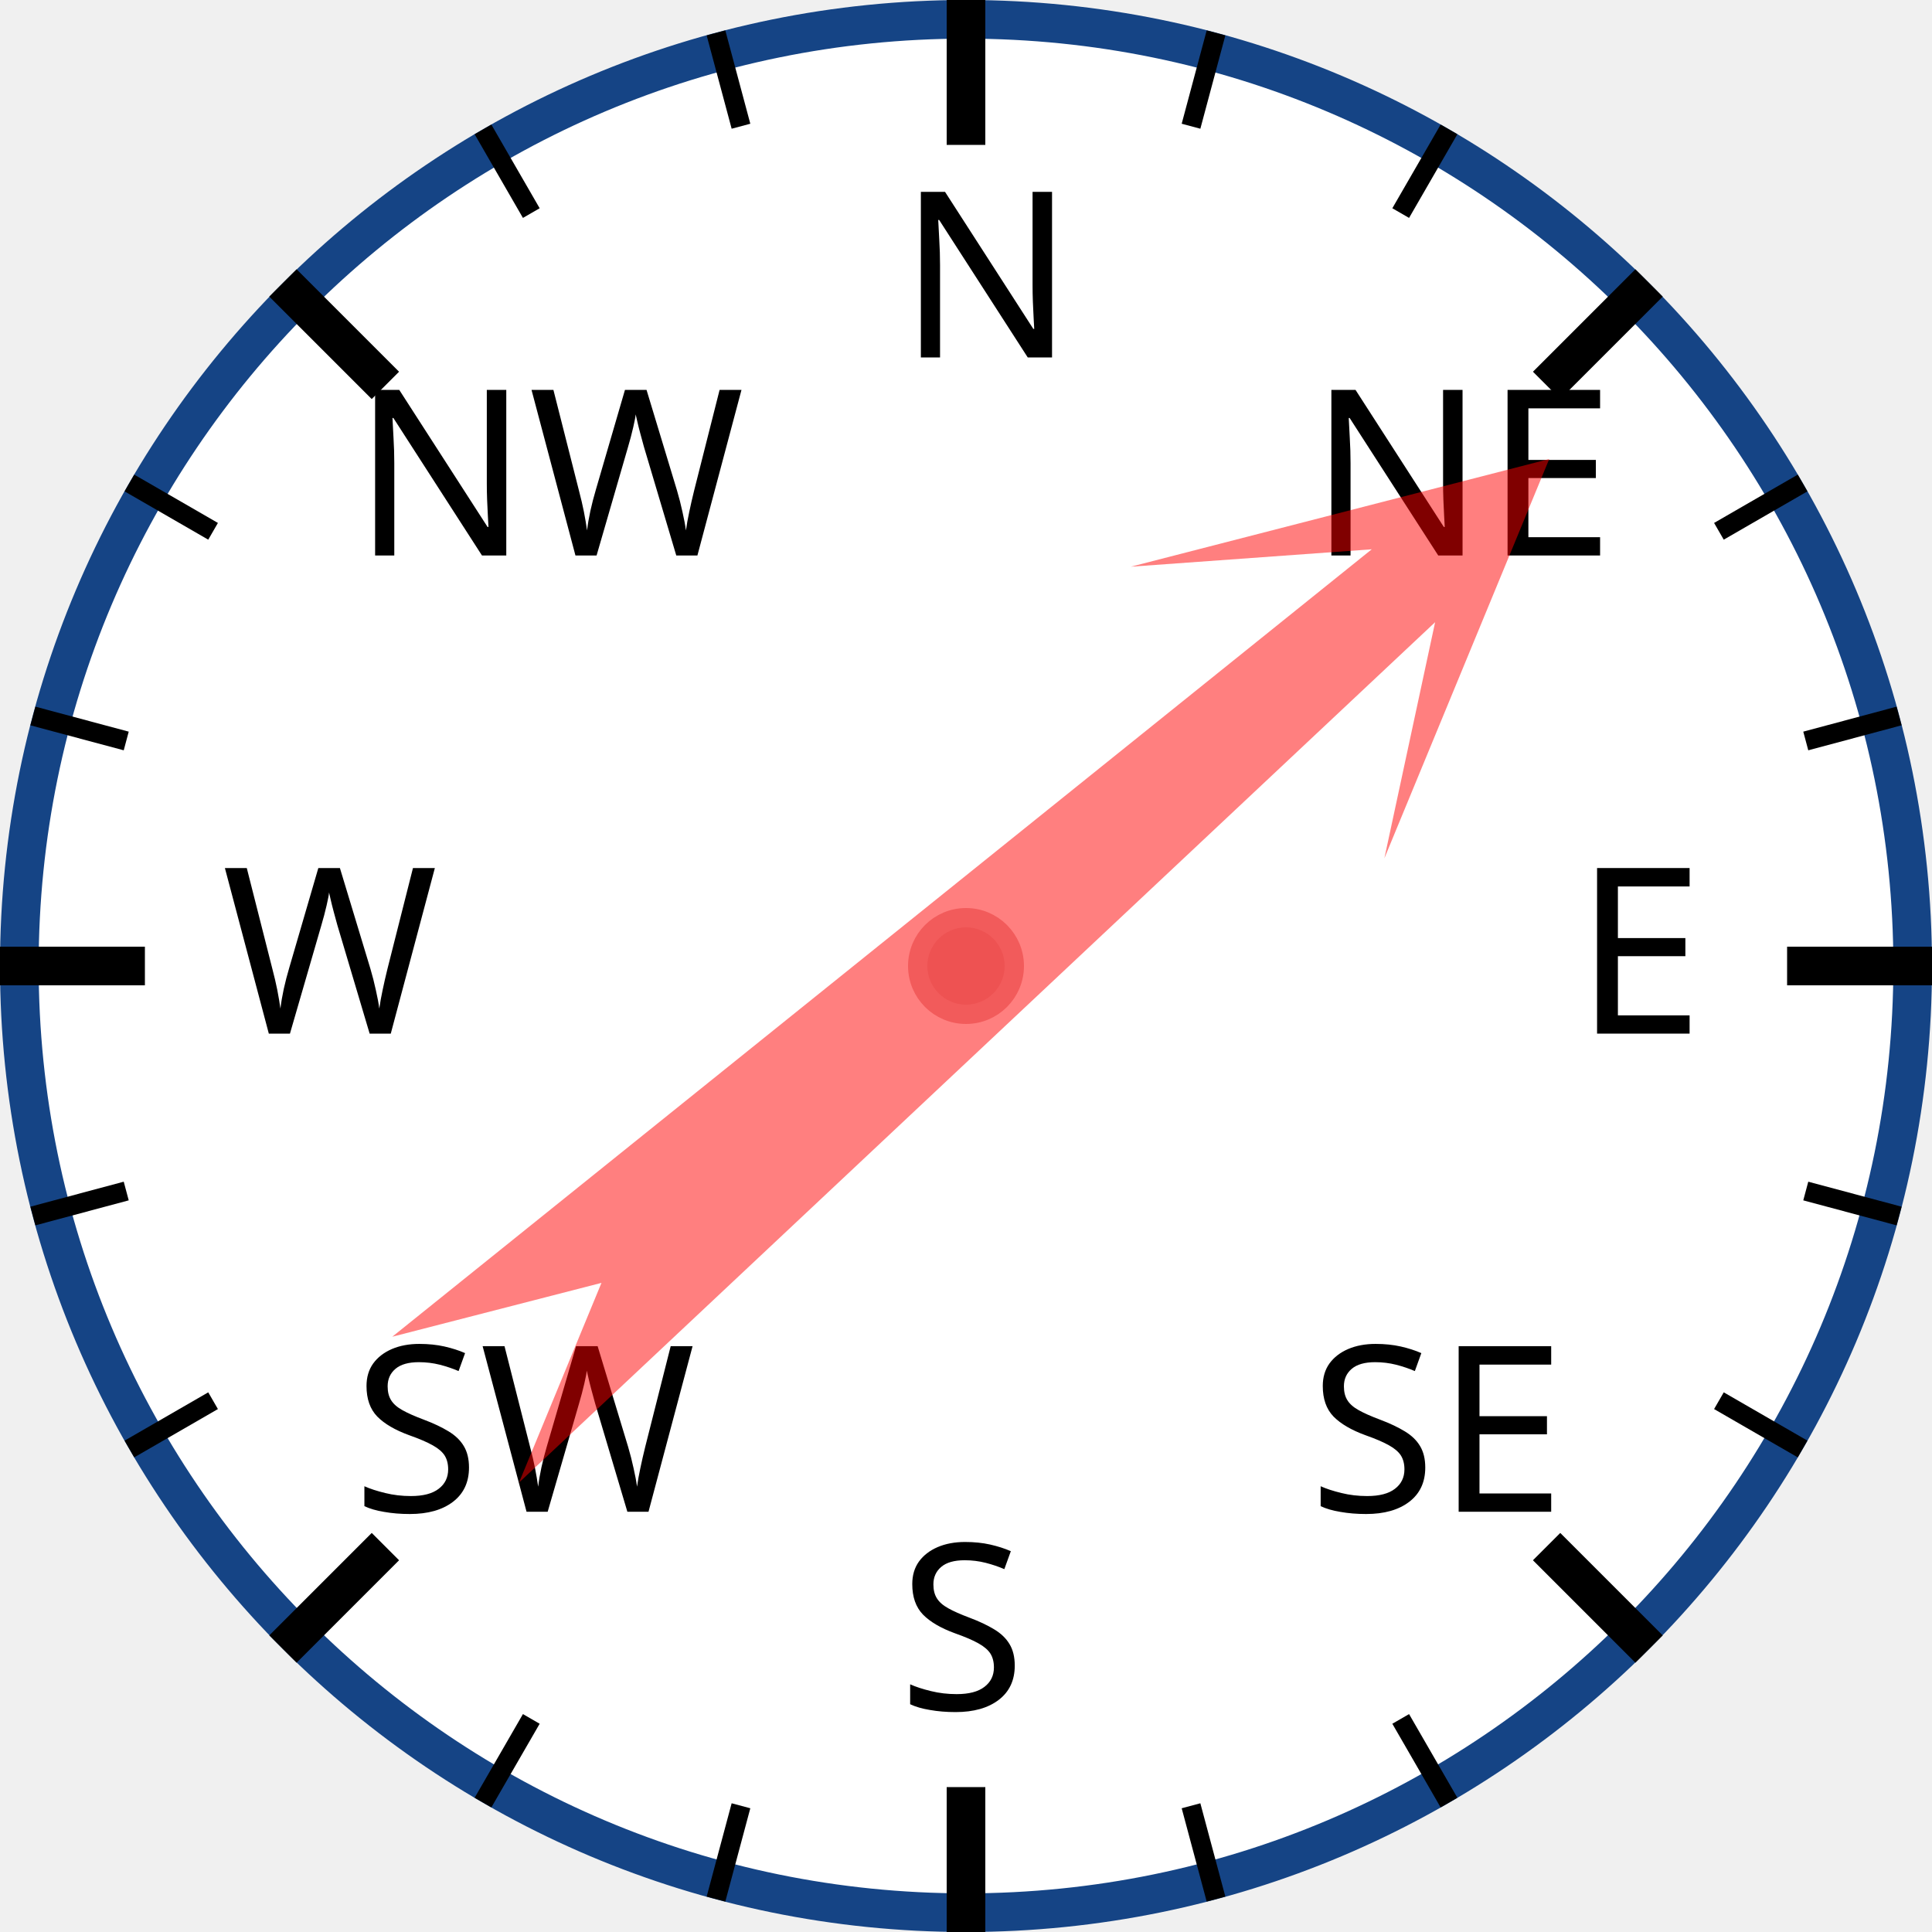
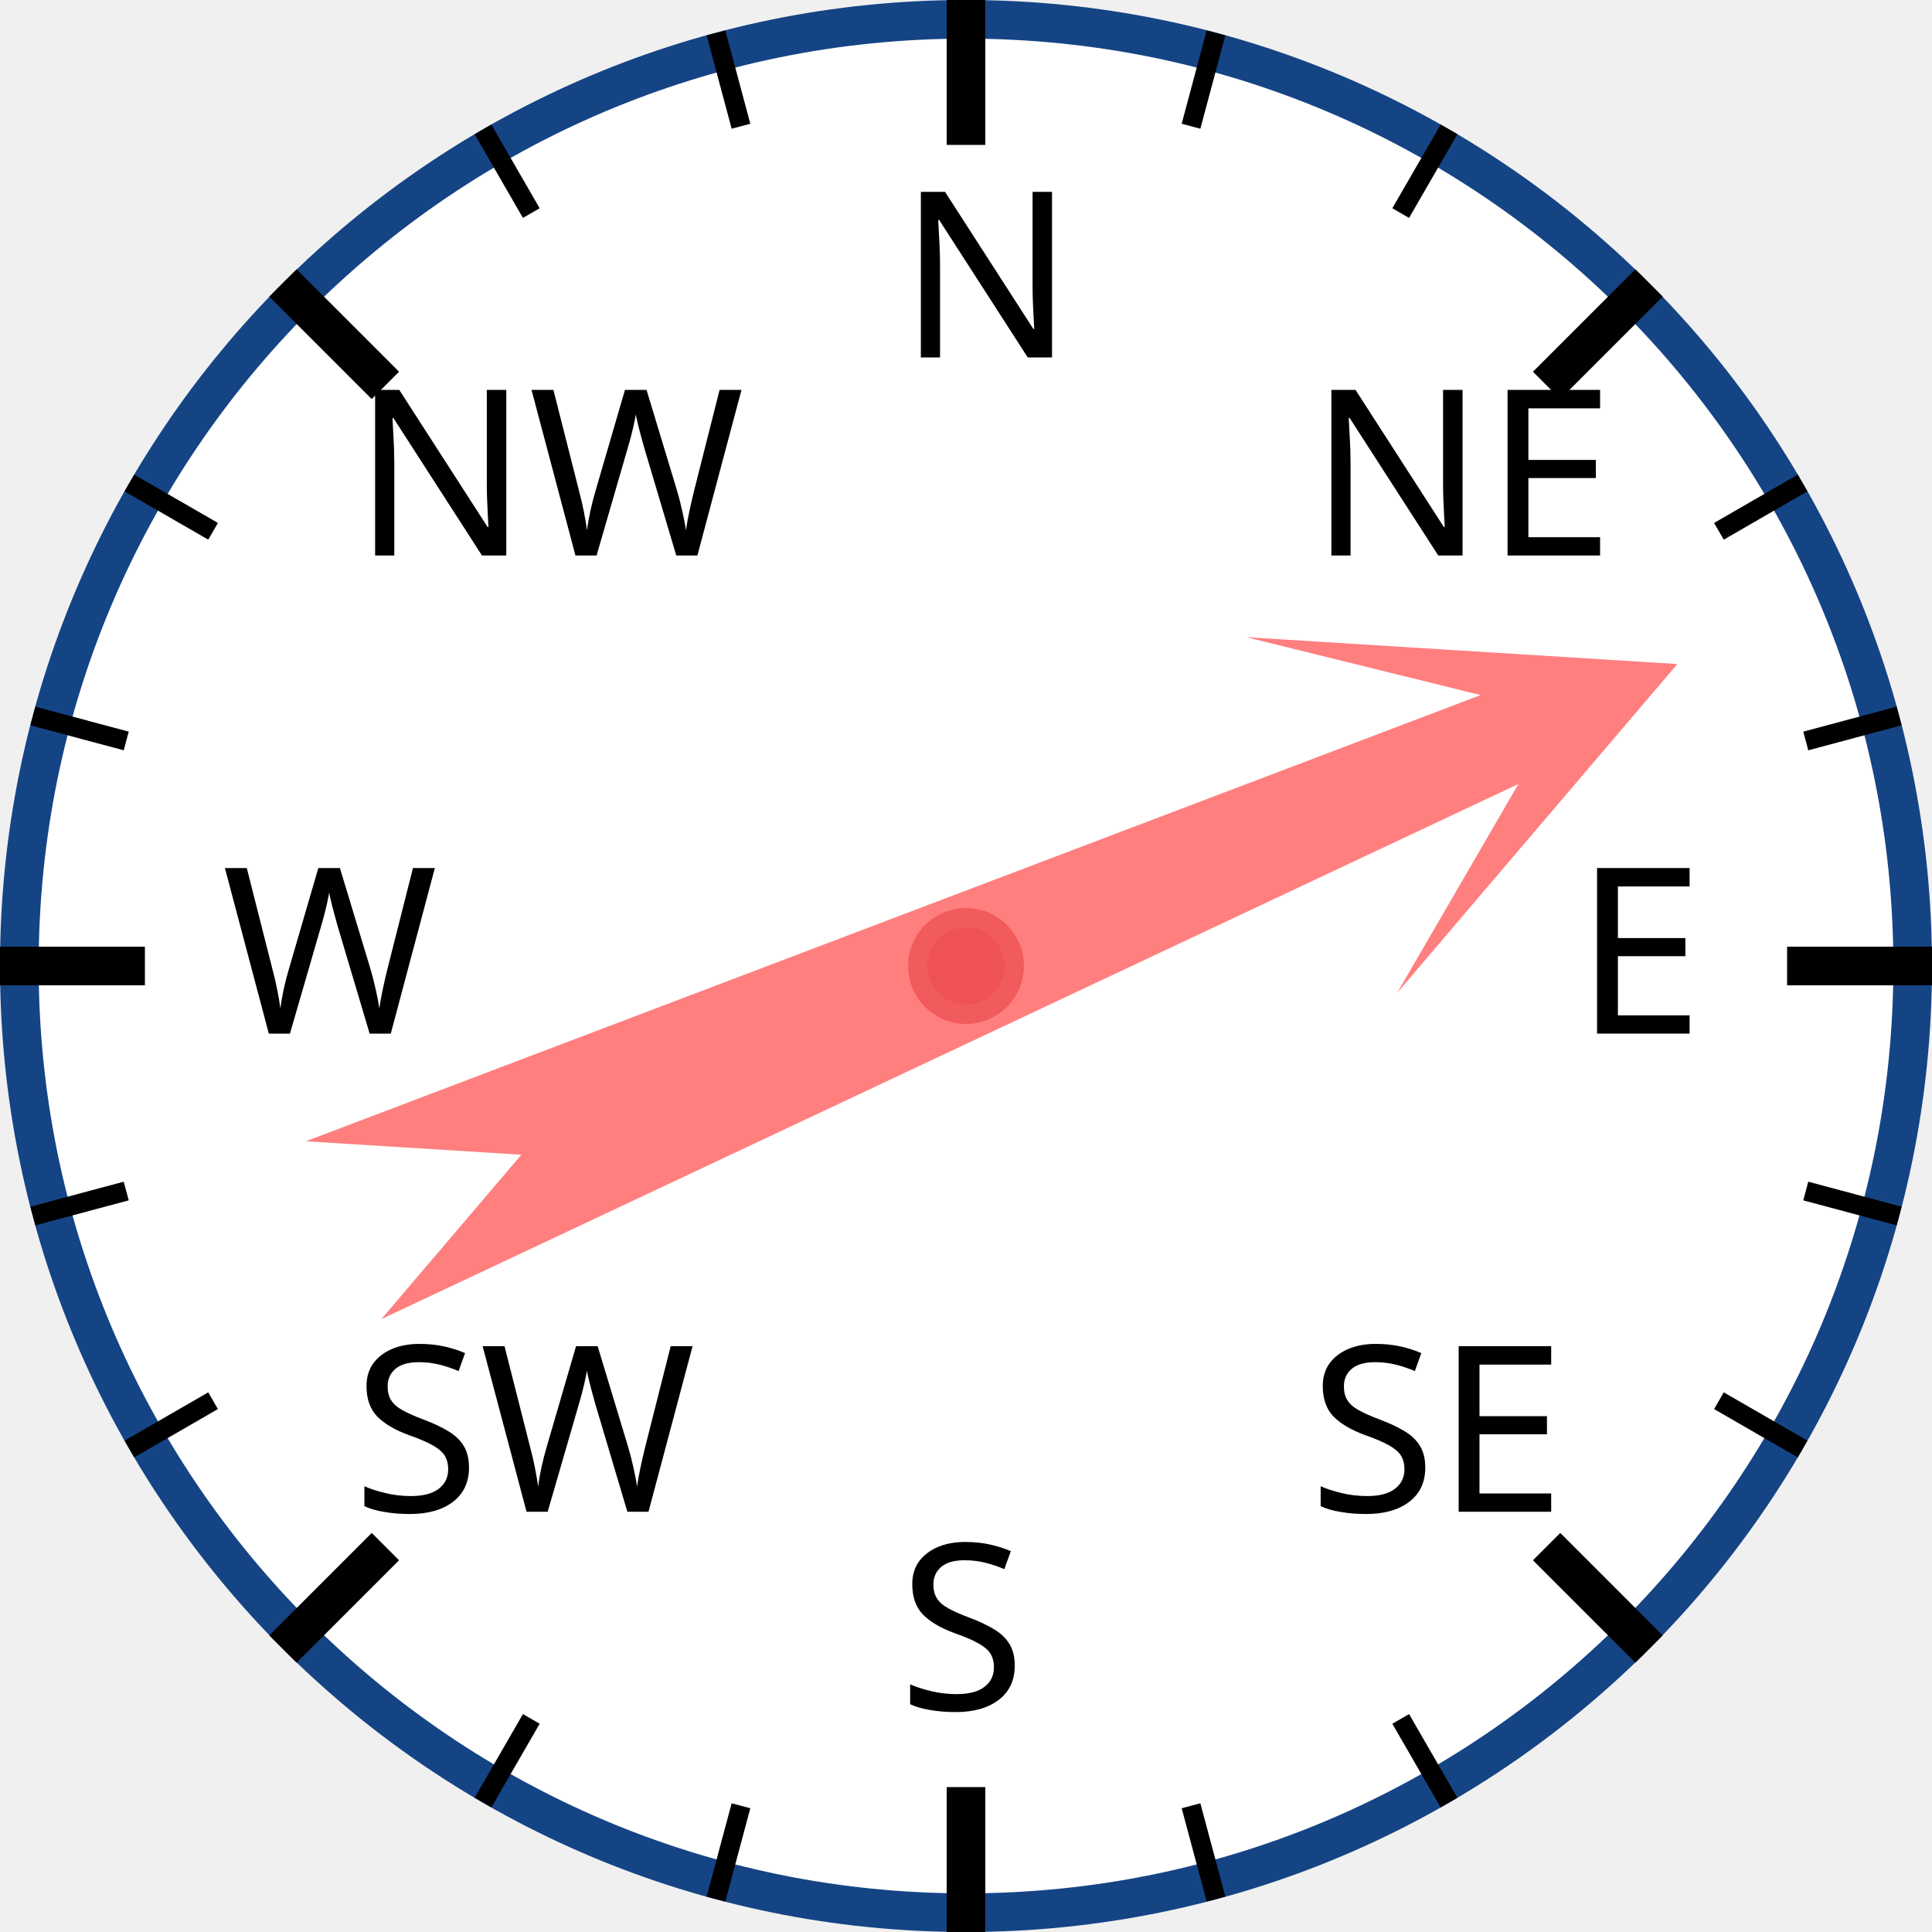
<svg xmlns="http://www.w3.org/2000/svg" width="120px" height="120px" viewBox="0 0 200 200">
  <circle cx="100" cy="100" r="98" style="fill: white; stroke: #154485; stroke-width: 4;" />
  <text x="93.0" y="37.0" style="font-family: sans-serif; font-size: 18pt;">N</text>
  <line x1="100.0" y1="0.0" x2="100.0" y2="15.0" style="stroke: black; stroke-width: 4;" />
  <line x1="74.118" y1="3.407" x2="76.706" y2="13.067" style="stroke: black; stroke-width: 2;" />
  <line x1="50" y1="13.397" x2="55" y2="22.058" style="stroke: black; stroke-width: 2;" />
  <text x="36.503" y="57.503" style="font-family: sans-serif; font-size: 18pt;">NW</text>
  <line x1="29.289" y1="29.289" x2="39.896" y2="39.896" style="stroke: black; stroke-width: 4;" />
  <line x1="13.397" y1="50" x2="22.058" y2="55" style="stroke: black; stroke-width: 2;" />
  <line x1="3.407" y1="74.118" x2="13.067" y2="76.706" style="stroke: black; stroke-width: 2;" />
  <text x="23.0" y="107.0" style="font-family: sans-serif; font-size: 18pt;">W</text>
  <line x1="0.0" y1="100.0" x2="15.0" y2="100.0" style="stroke: black; stroke-width: 4;" />
  <line x1="3.407" y1="125.882" x2="13.067" y2="123.294" style="stroke: black; stroke-width: 2;" />
  <line x1="13.397" y1="150" x2="22.058" y2="145" style="stroke: black; stroke-width: 2;" />
  <text x="36.503" y="156.497" style="font-family: sans-serif; font-size: 18pt;">SW</text>
  <line x1="29.289" y1="170.711" x2="39.896" y2="160.104" style="stroke: black; stroke-width: 4;" />
  <line x1="50" y1="186.603" x2="55" y2="177.942" style="stroke: black; stroke-width: 2;" />
  <line x1="74.118" y1="196.593" x2="76.706" y2="186.933" style="stroke: black; stroke-width: 2;" />
  <text x="93" y="177.0" style="font-family: sans-serif; font-size: 18pt;">S</text>
  <line x1="100" y1="200.0" x2="100" y2="185.0" style="stroke: black; stroke-width: 4;" />
  <line x1="125.882" y1="196.593" x2="123.294" y2="186.933" style="stroke: black; stroke-width: 2;" />
  <line x1="150.0" y1="186.603" x2="145.0" y2="177.942" style="stroke: black; stroke-width: 2;" />
  <text x="135.497" y="156.497" style="font-family: sans-serif; font-size: 18pt;">SE</text>
  <line x1="170.711" y1="170.711" x2="160.104" y2="160.104" style="stroke: black; stroke-width: 4;" />
  <line x1="186.603" y1="150" x2="177.942" y2="145" style="stroke: black; stroke-width: 2;" />
  <line x1="196.593" y1="125.882" x2="186.933" y2="123.294" style="stroke: black; stroke-width: 2;" />
  <text x="163.0" y="107" style="font-family: sans-serif; font-size: 18pt;">E</text>
  <line x1="200.0" y1="100" x2="185.0" y2="100" style="stroke: black; stroke-width: 4;" />
  <line x1="196.593" y1="74.118" x2="186.933" y2="76.706" style="stroke: black; stroke-width: 2;" />
  <line x1="186.603" y1="50" x2="177.942" y2="55" style="stroke: black; stroke-width: 2;" />
  <text x="135.497" y="57.503" style="font-family: sans-serif; font-size: 18pt;">NE</text>
  <line x1="170.711" y1="29.289" x2="160.104" y2="39.896" style="stroke: black; stroke-width: 4;" />
  <line x1="150" y1="13.397" x2="145" y2="22.058" style="stroke: black; stroke-width: 2;" />
  <line x1="125.882" y1="3.407" x2="123.294" y2="13.067" style="stroke: black; stroke-width: 2;" />
-   <polygon points="100 20 120 60 105 40 110 170 100 150 90 170 95 40 80 60" style="fill: red; fill-opacity: 0.5;" transform="rotate(49,100,100)" />
+   <polygon points="100 20 120 60 105 40 110 170 100 150 90 170 95 40 80 60" style="fill: red; fill-opacity: 0.5;" transform="rotate(67,100,100)" />
  <circle cx="100" cy="100" r="5" style="fill: #EE5252; stroke: #F25B5B; stroke-width: 2;" />
</svg>
